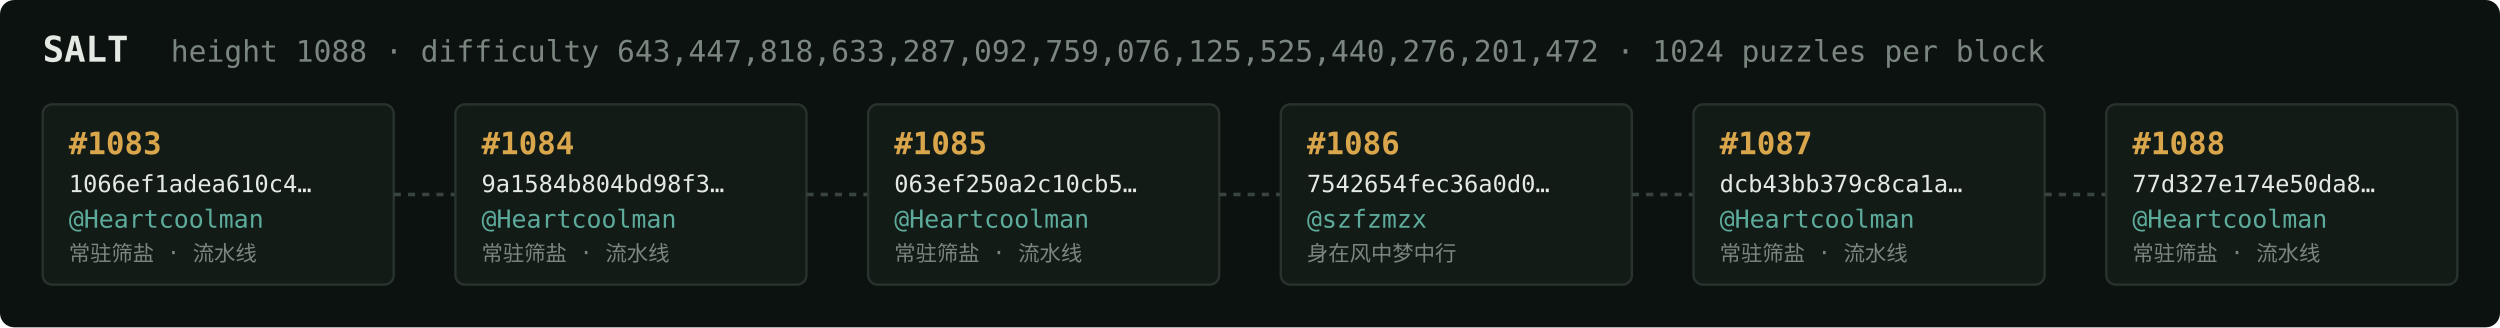
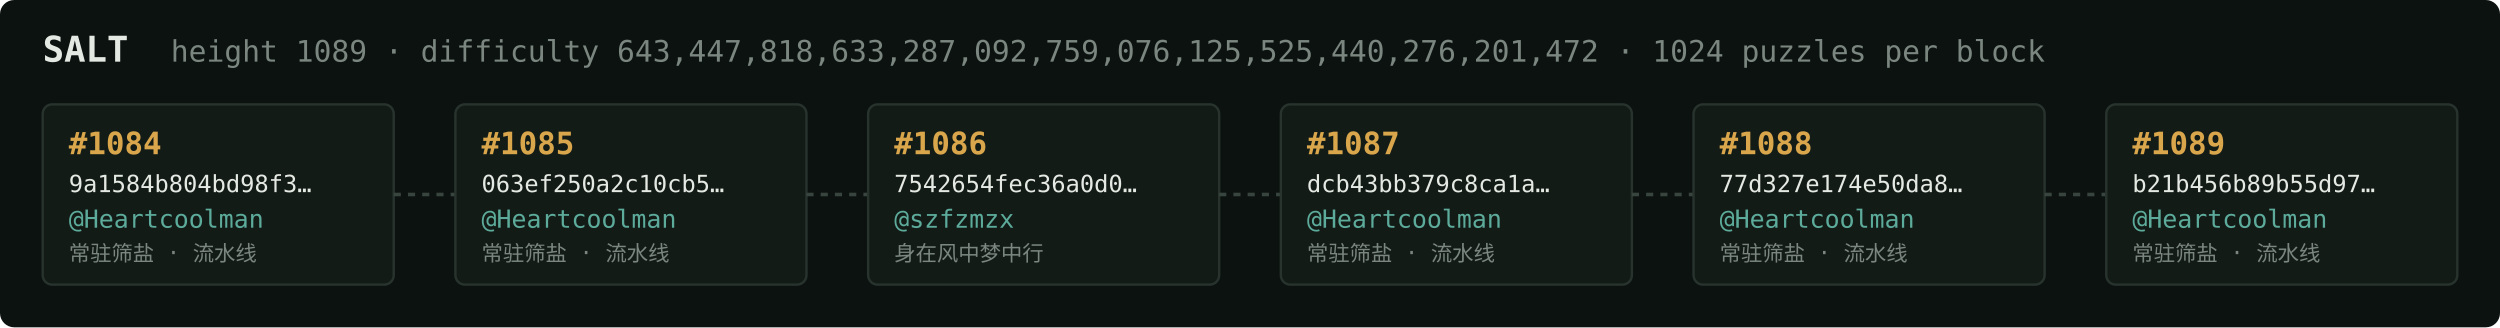
<svg xmlns="http://www.w3.org/2000/svg" width="1054" height="138" viewBox="0 0 1054 138" font-family="ui-monospace,SFMono-Regular,Menlo,monospace">
  <rect fill="#0c1210" width="1054" height="138" rx="6" />
  <text x="18" y="26" fill="#e5e9e3" font-size="15" font-weight="700">SALT</text>
-   <text x="72" y="26" fill="#7a867f" font-size="12.5">height 1088 · difficulty 643,447,818,633,287,092,759,076,125,525,440,276,201,472 · 1024 puzzles per block</text>
+   <text x="72" y="26" fill="#7a867f" font-size="12.5">height 1089 · difficulty 643,447,818,633,287,092,759,076,125,525,440,276,201,472 · 1024 puzzles per block</text>
  <rect x="18" y="44" width="148" height="76" rx="4" fill="#131b17" stroke="#28332e" stroke-width="1" />
-   <text x="29" y="65" fill="#d9a64c" font-size="13" font-weight="700">#1083</text>
-   <text x="29" y="81" fill="#e5e9e3" font-size="10">1066ef1adea610c4…</text>
+   <text x="29" y="65" fill="#d9a64c" font-size="13" font-weight="700">#1084</text>
+   <text x="29" y="81" fill="#e5e9e3" font-size="10">9a1584b804bd98f3…</text>
  <text x="29" y="96" fill="#5cab9b" font-size="10.5">@Heartcoolman</text>
  <text x="29" y="110" fill="#7a867f" font-size="9">常驻筛盐 · 流水线</text>
  <line x1="166" y1="82.0" x2="192" y2="82.0" stroke="#38443e" stroke-width="1.5" stroke-dasharray="3 3" />
  <rect x="192" y="44" width="148" height="76" rx="4" fill="#131b17" stroke="#28332e" stroke-width="1" />
-   <text x="203" y="65" fill="#d9a64c" font-size="13" font-weight="700">#1084</text>
-   <text x="203" y="81" fill="#e5e9e3" font-size="10">9a1584b804bd98f3…</text>
+   <text x="203" y="65" fill="#d9a64c" font-size="13" font-weight="700">#1085</text>
+   <text x="203" y="81" fill="#e5e9e3" font-size="10">063ef250a2c10cb5…</text>
  <text x="203" y="96" fill="#5cab9b" font-size="10.5">@Heartcoolman</text>
  <text x="203" y="110" fill="#7a867f" font-size="9">常驻筛盐 · 流水线</text>
  <line x1="340" y1="82.0" x2="366" y2="82.0" stroke="#38443e" stroke-width="1.5" stroke-dasharray="3 3" />
  <rect x="366" y="44" width="148" height="76" rx="4" fill="#131b17" stroke="#28332e" stroke-width="1" />
-   <text x="377" y="65" fill="#d9a64c" font-size="13" font-weight="700">#1085</text>
-   <text x="377" y="81" fill="#e5e9e3" font-size="10">063ef250a2c10cb5…</text>
-   <text x="377" y="96" fill="#5cab9b" font-size="10.5">@Heartcoolman</text>
-   <text x="377" y="110" fill="#7a867f" font-size="9">常驻筛盐 · 流水线</text>
+   <text x="377" y="65" fill="#d9a64c" font-size="13" font-weight="700">#1086</text>
+   <text x="377" y="81" fill="#e5e9e3" font-size="10">7542654fec36a0d0…</text>
+   <text x="377" y="96" fill="#5cab9b" font-size="10.5">@szfzmzx</text>
+   <text x="377" y="110" fill="#7a867f" font-size="9">身在风中梦中行</text>
  <line x1="514" y1="82.0" x2="540" y2="82.0" stroke="#38443e" stroke-width="1.5" stroke-dasharray="3 3" />
  <rect x="540" y="44" width="148" height="76" rx="4" fill="#131b17" stroke="#28332e" stroke-width="1" />
-   <text x="551" y="65" fill="#d9a64c" font-size="13" font-weight="700">#1086</text>
-   <text x="551" y="81" fill="#e5e9e3" font-size="10">7542654fec36a0d0…</text>
-   <text x="551" y="96" fill="#5cab9b" font-size="10.5">@szfzmzx</text>
-   <text x="551" y="110" fill="#7a867f" font-size="9">身在风中梦中行</text>
+   <text x="551" y="65" fill="#d9a64c" font-size="13" font-weight="700">#1087</text>
+   <text x="551" y="81" fill="#e5e9e3" font-size="10">dcb43bb379c8ca1a…</text>
+   <text x="551" y="96" fill="#5cab9b" font-size="10.5">@Heartcoolman</text>
+   <text x="551" y="110" fill="#7a867f" font-size="9">常驻筛盐 · 流水线</text>
  <line x1="688" y1="82.0" x2="714" y2="82.0" stroke="#38443e" stroke-width="1.5" stroke-dasharray="3 3" />
  <rect x="714" y="44" width="148" height="76" rx="4" fill="#131b17" stroke="#28332e" stroke-width="1" />
-   <text x="725" y="65" fill="#d9a64c" font-size="13" font-weight="700">#1087</text>
-   <text x="725" y="81" fill="#e5e9e3" font-size="10">dcb43bb379c8ca1a…</text>
+   <text x="725" y="65" fill="#d9a64c" font-size="13" font-weight="700">#1088</text>
+   <text x="725" y="81" fill="#e5e9e3" font-size="10">77d327e174e50da8…</text>
  <text x="725" y="96" fill="#5cab9b" font-size="10.5">@Heartcoolman</text>
  <text x="725" y="110" fill="#7a867f" font-size="9">常驻筛盐 · 流水线</text>
  <line x1="862" y1="82.0" x2="888" y2="82.0" stroke="#38443e" stroke-width="1.5" stroke-dasharray="3 3" />
  <rect x="888" y="44" width="148" height="76" rx="4" fill="#131b17" stroke="#28332e" stroke-width="1" />
-   <text x="899" y="65" fill="#d9a64c" font-size="13" font-weight="700">#1088</text>
-   <text x="899" y="81" fill="#e5e9e3" font-size="10">77d327e174e50da8…</text>
+   <text x="899" y="65" fill="#d9a64c" font-size="13" font-weight="700">#1089</text>
+   <text x="899" y="81" fill="#e5e9e3" font-size="10">b21b456b89b55d97…</text>
  <text x="899" y="96" fill="#5cab9b" font-size="10.5">@Heartcoolman</text>
  <text x="899" y="110" fill="#7a867f" font-size="9">常驻筛盐 · 流水线</text>
</svg>
